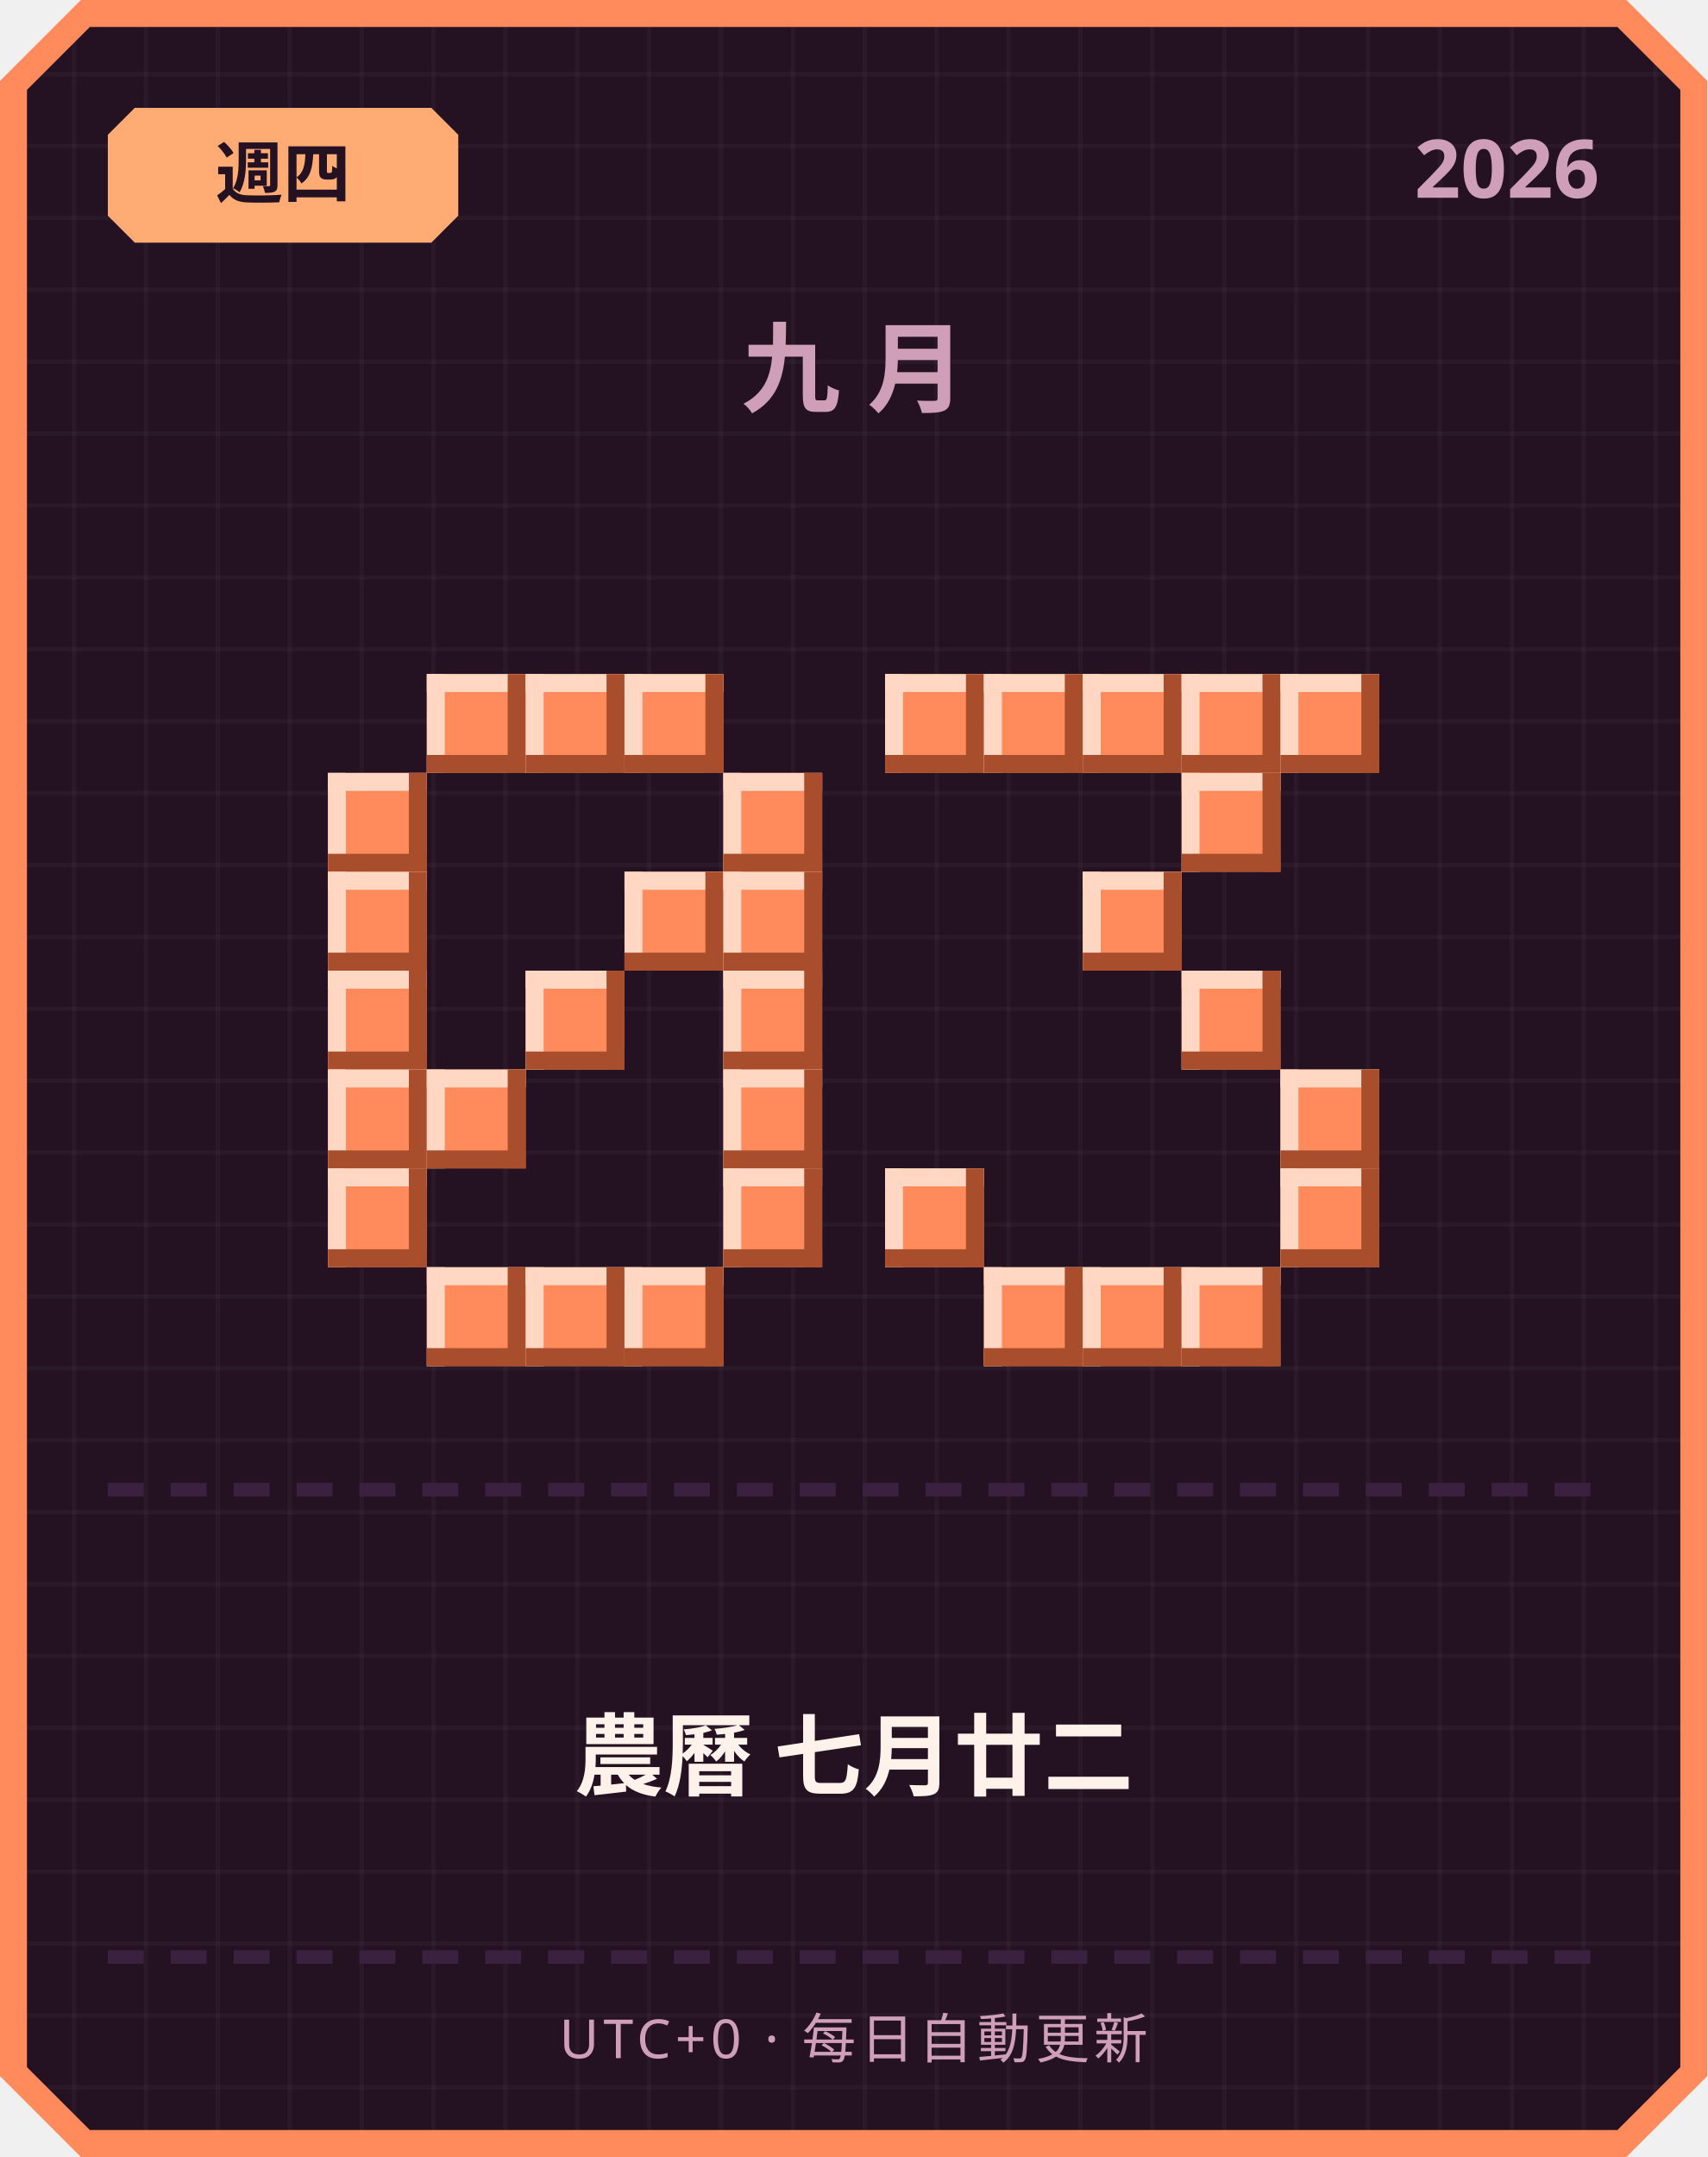
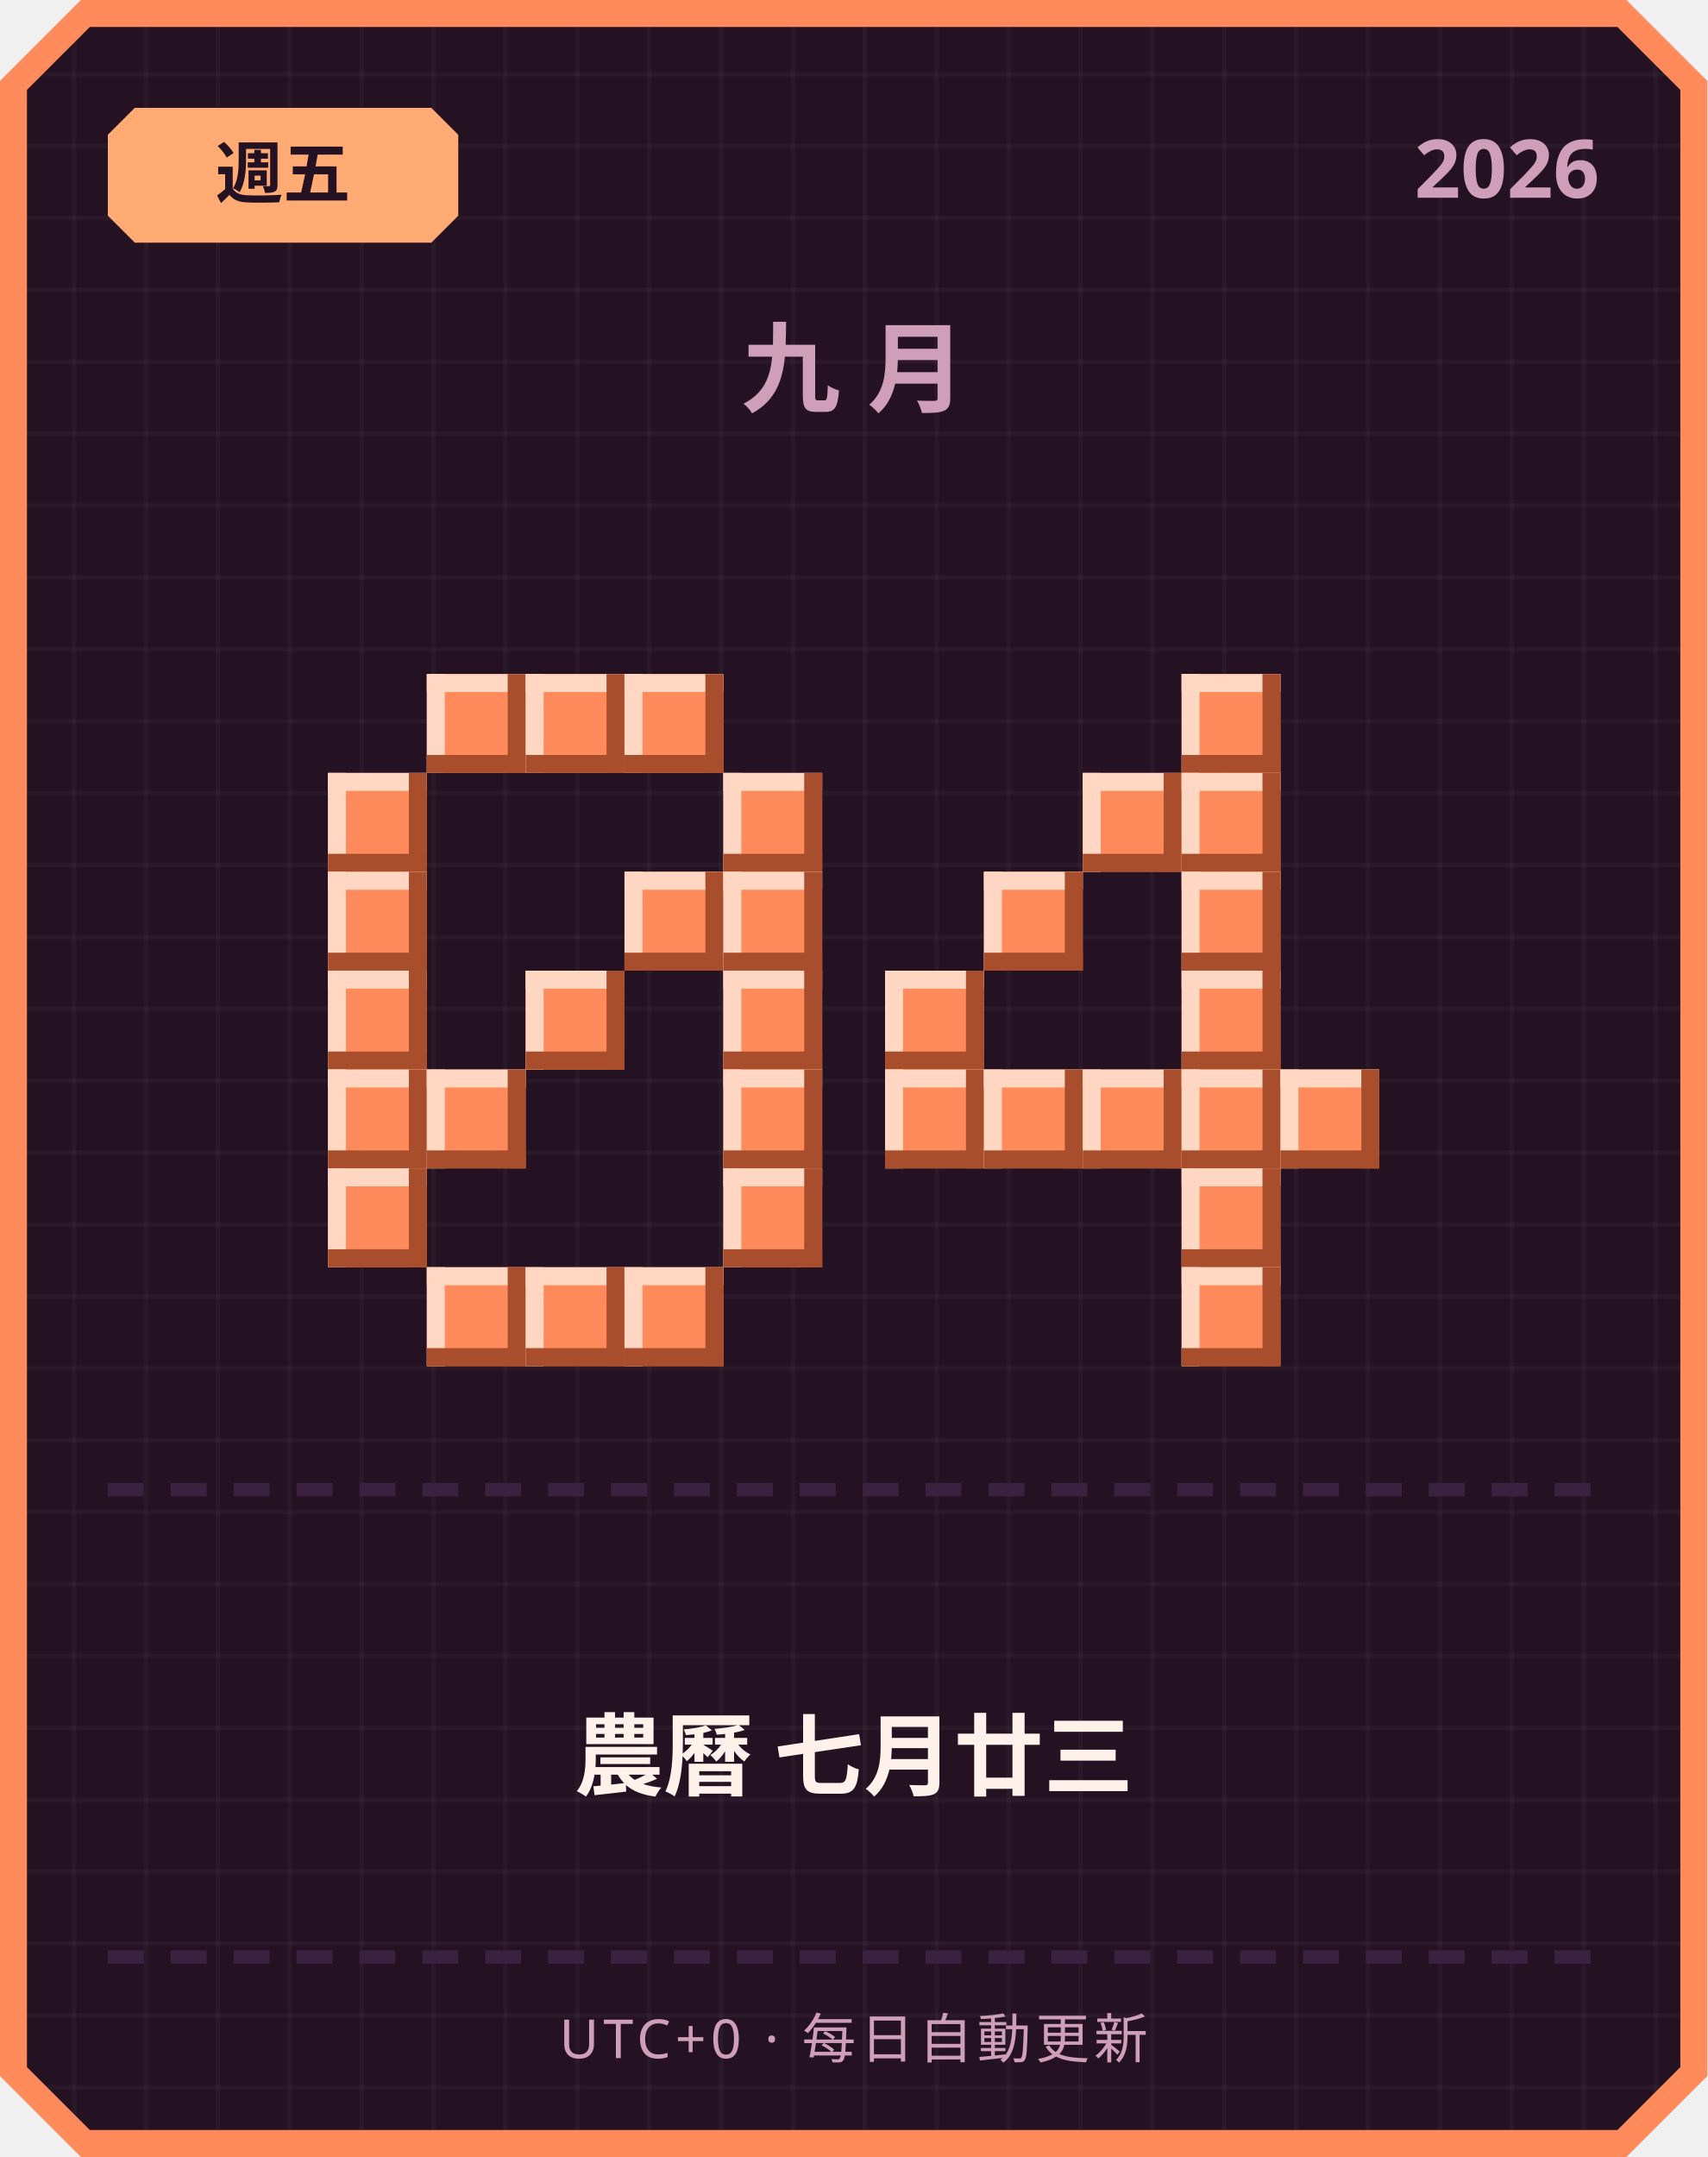
<svg xmlns="http://www.w3.org/2000/svg" width="380" height="480" viewBox="0 0 380 480">
  <defs>
    <pattern id="grid" width="16" height="16" patternUnits="userSpaceOnUse">
      <rect width="16" height="16" fill="#241222" />
      <rect width="1" height="16" fill="#ffffff" opacity="0.03" />
      <rect width="16" height="1" fill="#ffffff" opacity="0.03" />
    </pattern>
  </defs>
  <path d="M 18,0 L 362,0 L 380,18 L 380,462 L 362,480 L 18,480 L 0,462 L 0,18 Z" fill="#ff8a5c" />
  <path d="M 20,6 L 360,6 L 374,20 L 374,460 L 360,474 L 20,474 L 6,460 L 6,20 Z" fill="url(#grid)" />
  <path d="M 30,24 L 96,24 L 102,30 L 102,48 L 96,54 L 30,54 L 24,48 L 24,30 Z" fill="#ffab73" />
-   <text x="63" y="44" text-anchor="middle" font-family="'Segoe UI', sans-serif" font-size="15" font-weight="700" fill="#241222">週四</text>
+   <text x="63" y="44" text-anchor="middle" font-family="'Segoe UI', sans-serif" font-size="15" font-weight="700" fill="#241222">週五</text>
  <text x="356" y="44" text-anchor="end" font-family="'Segoe UI', sans-serif" font-size="18" font-weight="700" fill="#cf9fb8">2026</text>
  <text x="190" y="90" text-anchor="middle" font-family="'Segoe UI', sans-serif" font-size="22" font-weight="700" letter-spacing="6" fill="#cf9fb8">九月</text>
  <rect x="95" y="150" width="22" height="22" fill="#ff8a5c" />
  <rect x="95" y="150" width="22" height="4" fill="#ffd7c2" />
  <rect x="95" y="150" width="4" height="22" fill="#ffd7c2" />
  <rect x="95" y="168" width="22" height="4" fill="#a84e2c" />
  <rect x="113" y="150" width="4" height="22" fill="#a84e2c" />
  <rect x="117" y="150" width="22" height="22" fill="#ff8a5c" />
  <rect x="117" y="150" width="22" height="4" fill="#ffd7c2" />
  <rect x="117" y="150" width="4" height="22" fill="#ffd7c2" />
  <rect x="117" y="168" width="22" height="4" fill="#a84e2c" />
  <rect x="135" y="150" width="4" height="22" fill="#a84e2c" />
  <rect x="139" y="150" width="22" height="22" fill="#ff8a5c" />
  <rect x="139" y="150" width="22" height="4" fill="#ffd7c2" />
  <rect x="139" y="150" width="4" height="22" fill="#ffd7c2" />
  <rect x="139" y="168" width="22" height="4" fill="#a84e2c" />
  <rect x="157" y="150" width="4" height="22" fill="#a84e2c" />
  <rect x="73" y="172" width="22" height="22" fill="#ff8a5c" />
  <rect x="73" y="172" width="22" height="4" fill="#ffd7c2" />
  <rect x="73" y="172" width="4" height="22" fill="#ffd7c2" />
  <rect x="73" y="190" width="22" height="4" fill="#a84e2c" />
  <rect x="91" y="172" width="4" height="22" fill="#a84e2c" />
  <rect x="161" y="172" width="22" height="22" fill="#ff8a5c" />
  <rect x="161" y="172" width="22" height="4" fill="#ffd7c2" />
  <rect x="161" y="172" width="4" height="22" fill="#ffd7c2" />
  <rect x="161" y="190" width="22" height="4" fill="#a84e2c" />
  <rect x="179" y="172" width="4" height="22" fill="#a84e2c" />
  <rect x="73" y="194" width="22" height="22" fill="#ff8a5c" />
  <rect x="73" y="194" width="22" height="4" fill="#ffd7c2" />
  <rect x="73" y="194" width="4" height="22" fill="#ffd7c2" />
  <rect x="73" y="212" width="22" height="4" fill="#a84e2c" />
  <rect x="91" y="194" width="4" height="22" fill="#a84e2c" />
  <rect x="139" y="194" width="22" height="22" fill="#ff8a5c" />
  <rect x="139" y="194" width="22" height="4" fill="#ffd7c2" />
  <rect x="139" y="194" width="4" height="22" fill="#ffd7c2" />
  <rect x="139" y="212" width="22" height="4" fill="#a84e2c" />
  <rect x="157" y="194" width="4" height="22" fill="#a84e2c" />
  <rect x="161" y="194" width="22" height="22" fill="#ff8a5c" />
  <rect x="161" y="194" width="22" height="4" fill="#ffd7c2" />
  <rect x="161" y="194" width="4" height="22" fill="#ffd7c2" />
  <rect x="161" y="212" width="22" height="4" fill="#a84e2c" />
  <rect x="179" y="194" width="4" height="22" fill="#a84e2c" />
  <rect x="73" y="216" width="22" height="22" fill="#ff8a5c" />
  <rect x="73" y="216" width="22" height="4" fill="#ffd7c2" />
  <rect x="73" y="216" width="4" height="22" fill="#ffd7c2" />
  <rect x="73" y="234" width="22" height="4" fill="#a84e2c" />
  <rect x="91" y="216" width="4" height="22" fill="#a84e2c" />
  <rect x="117" y="216" width="22" height="22" fill="#ff8a5c" />
  <rect x="117" y="216" width="22" height="4" fill="#ffd7c2" />
  <rect x="117" y="216" width="4" height="22" fill="#ffd7c2" />
  <rect x="117" y="234" width="22" height="4" fill="#a84e2c" />
  <rect x="135" y="216" width="4" height="22" fill="#a84e2c" />
  <rect x="161" y="216" width="22" height="22" fill="#ff8a5c" />
  <rect x="161" y="216" width="22" height="4" fill="#ffd7c2" />
  <rect x="161" y="216" width="4" height="22" fill="#ffd7c2" />
  <rect x="161" y="234" width="22" height="4" fill="#a84e2c" />
  <rect x="179" y="216" width="4" height="22" fill="#a84e2c" />
  <rect x="73" y="238" width="22" height="22" fill="#ff8a5c" />
  <rect x="73" y="238" width="22" height="4" fill="#ffd7c2" />
  <rect x="73" y="238" width="4" height="22" fill="#ffd7c2" />
  <rect x="73" y="256" width="22" height="4" fill="#a84e2c" />
  <rect x="91" y="238" width="4" height="22" fill="#a84e2c" />
  <rect x="95" y="238" width="22" height="22" fill="#ff8a5c" />
  <rect x="95" y="238" width="22" height="4" fill="#ffd7c2" />
  <rect x="95" y="238" width="4" height="22" fill="#ffd7c2" />
  <rect x="95" y="256" width="22" height="4" fill="#a84e2c" />
  <rect x="113" y="238" width="4" height="22" fill="#a84e2c" />
  <rect x="161" y="238" width="22" height="22" fill="#ff8a5c" />
  <rect x="161" y="238" width="22" height="4" fill="#ffd7c2" />
  <rect x="161" y="238" width="4" height="22" fill="#ffd7c2" />
  <rect x="161" y="256" width="22" height="4" fill="#a84e2c" />
  <rect x="179" y="238" width="4" height="22" fill="#a84e2c" />
  <rect x="73" y="260" width="22" height="22" fill="#ff8a5c" />
  <rect x="73" y="260" width="22" height="4" fill="#ffd7c2" />
  <rect x="73" y="260" width="4" height="22" fill="#ffd7c2" />
  <rect x="73" y="278" width="22" height="4" fill="#a84e2c" />
  <rect x="91" y="260" width="4" height="22" fill="#a84e2c" />
  <rect x="161" y="260" width="22" height="22" fill="#ff8a5c" />
  <rect x="161" y="260" width="22" height="4" fill="#ffd7c2" />
  <rect x="161" y="260" width="4" height="22" fill="#ffd7c2" />
  <rect x="161" y="278" width="22" height="4" fill="#a84e2c" />
  <rect x="179" y="260" width="4" height="22" fill="#a84e2c" />
  <rect x="95" y="282" width="22" height="22" fill="#ff8a5c" />
  <rect x="95" y="282" width="22" height="4" fill="#ffd7c2" />
  <rect x="95" y="282" width="4" height="22" fill="#ffd7c2" />
  <rect x="95" y="300" width="22" height="4" fill="#a84e2c" />
  <rect x="113" y="282" width="4" height="22" fill="#a84e2c" />
  <rect x="117" y="282" width="22" height="22" fill="#ff8a5c" />
  <rect x="117" y="282" width="22" height="4" fill="#ffd7c2" />
  <rect x="117" y="282" width="4" height="22" fill="#ffd7c2" />
  <rect x="117" y="300" width="22" height="4" fill="#a84e2c" />
  <rect x="135" y="282" width="4" height="22" fill="#a84e2c" />
  <rect x="139" y="282" width="22" height="22" fill="#ff8a5c" />
  <rect x="139" y="282" width="22" height="4" fill="#ffd7c2" />
  <rect x="139" y="282" width="4" height="22" fill="#ffd7c2" />
  <rect x="139" y="300" width="22" height="4" fill="#a84e2c" />
  <rect x="157" y="282" width="4" height="22" fill="#a84e2c" />
-   <rect x="197" y="150" width="22" height="22" fill="#ff8a5c" />
-   <rect x="197" y="150" width="22" height="4" fill="#ffd7c2" />
-   <rect x="197" y="150" width="4" height="22" fill="#ffd7c2" />
-   <rect x="197" y="168" width="22" height="4" fill="#a84e2c" />
-   <rect x="215" y="150" width="4" height="22" fill="#a84e2c" />
-   <rect x="219" y="150" width="22" height="22" fill="#ff8a5c" />
-   <rect x="219" y="150" width="22" height="4" fill="#ffd7c2" />
-   <rect x="219" y="150" width="4" height="22" fill="#ffd7c2" />
-   <rect x="219" y="168" width="22" height="4" fill="#a84e2c" />
-   <rect x="237" y="150" width="4" height="22" fill="#a84e2c" />
-   <rect x="241" y="150" width="22" height="22" fill="#ff8a5c" />
-   <rect x="241" y="150" width="22" height="4" fill="#ffd7c2" />
-   <rect x="241" y="150" width="4" height="22" fill="#ffd7c2" />
-   <rect x="241" y="168" width="22" height="4" fill="#a84e2c" />
-   <rect x="259" y="150" width="4" height="22" fill="#a84e2c" />
  <rect x="263" y="150" width="22" height="22" fill="#ff8a5c" />
  <rect x="263" y="150" width="22" height="4" fill="#ffd7c2" />
  <rect x="263" y="150" width="4" height="22" fill="#ffd7c2" />
  <rect x="263" y="168" width="22" height="4" fill="#a84e2c" />
  <rect x="281" y="150" width="4" height="22" fill="#a84e2c" />
-   <rect x="285" y="150" width="22" height="22" fill="#ff8a5c" />
-   <rect x="285" y="150" width="22" height="4" fill="#ffd7c2" />
-   <rect x="285" y="150" width="4" height="22" fill="#ffd7c2" />
-   <rect x="285" y="168" width="22" height="4" fill="#a84e2c" />
-   <rect x="303" y="150" width="4" height="22" fill="#a84e2c" />
+   <rect x="241" y="172" width="22" height="22" fill="#ff8a5c" />
+   <rect x="241" y="172" width="22" height="4" fill="#ffd7c2" />
+   <rect x="241" y="172" width="4" height="22" fill="#ffd7c2" />
+   <rect x="241" y="190" width="22" height="4" fill="#a84e2c" />
+   <rect x="259" y="172" width="4" height="22" fill="#a84e2c" />
  <rect x="263" y="172" width="22" height="22" fill="#ff8a5c" />
  <rect x="263" y="172" width="22" height="4" fill="#ffd7c2" />
  <rect x="263" y="172" width="4" height="22" fill="#ffd7c2" />
  <rect x="263" y="190" width="22" height="4" fill="#a84e2c" />
  <rect x="281" y="172" width="4" height="22" fill="#a84e2c" />
-   <rect x="241" y="194" width="22" height="22" fill="#ff8a5c" />
-   <rect x="241" y="194" width="22" height="4" fill="#ffd7c2" />
-   <rect x="241" y="194" width="4" height="22" fill="#ffd7c2" />
-   <rect x="241" y="212" width="22" height="4" fill="#a84e2c" />
-   <rect x="259" y="194" width="4" height="22" fill="#a84e2c" />
+   <rect x="219" y="194" width="22" height="22" fill="#ff8a5c" />
+   <rect x="219" y="194" width="22" height="4" fill="#ffd7c2" />
+   <rect x="219" y="194" width="4" height="22" fill="#ffd7c2" />
+   <rect x="219" y="212" width="22" height="4" fill="#a84e2c" />
+   <rect x="237" y="194" width="4" height="22" fill="#a84e2c" />
+   <rect x="263" y="194" width="22" height="22" fill="#ff8a5c" />
+   <rect x="263" y="194" width="22" height="4" fill="#ffd7c2" />
+   <rect x="263" y="194" width="4" height="22" fill="#ffd7c2" />
+   <rect x="263" y="212" width="22" height="4" fill="#a84e2c" />
+   <rect x="281" y="194" width="4" height="22" fill="#a84e2c" />
+   <rect x="197" y="216" width="22" height="22" fill="#ff8a5c" />
+   <rect x="197" y="216" width="22" height="4" fill="#ffd7c2" />
+   <rect x="197" y="216" width="4" height="22" fill="#ffd7c2" />
+   <rect x="197" y="234" width="22" height="4" fill="#a84e2c" />
+   <rect x="215" y="216" width="4" height="22" fill="#a84e2c" />
  <rect x="263" y="216" width="22" height="22" fill="#ff8a5c" />
  <rect x="263" y="216" width="22" height="4" fill="#ffd7c2" />
  <rect x="263" y="216" width="4" height="22" fill="#ffd7c2" />
  <rect x="263" y="234" width="22" height="4" fill="#a84e2c" />
  <rect x="281" y="216" width="4" height="22" fill="#a84e2c" />
+   <rect x="197" y="238" width="22" height="22" fill="#ff8a5c" />
+   <rect x="197" y="238" width="22" height="4" fill="#ffd7c2" />
+   <rect x="197" y="238" width="4" height="22" fill="#ffd7c2" />
+   <rect x="197" y="256" width="22" height="4" fill="#a84e2c" />
+   <rect x="215" y="238" width="4" height="22" fill="#a84e2c" />
+   <rect x="219" y="238" width="22" height="22" fill="#ff8a5c" />
+   <rect x="219" y="238" width="22" height="4" fill="#ffd7c2" />
+   <rect x="219" y="238" width="4" height="22" fill="#ffd7c2" />
+   <rect x="219" y="256" width="22" height="4" fill="#a84e2c" />
+   <rect x="237" y="238" width="4" height="22" fill="#a84e2c" />
+   <rect x="241" y="238" width="22" height="22" fill="#ff8a5c" />
+   <rect x="241" y="238" width="22" height="4" fill="#ffd7c2" />
+   <rect x="241" y="238" width="4" height="22" fill="#ffd7c2" />
+   <rect x="241" y="256" width="22" height="4" fill="#a84e2c" />
+   <rect x="259" y="238" width="4" height="22" fill="#a84e2c" />
+   <rect x="263" y="238" width="22" height="22" fill="#ff8a5c" />
+   <rect x="263" y="238" width="22" height="4" fill="#ffd7c2" />
+   <rect x="263" y="238" width="4" height="22" fill="#ffd7c2" />
+   <rect x="263" y="256" width="22" height="4" fill="#a84e2c" />
+   <rect x="281" y="238" width="4" height="22" fill="#a84e2c" />
  <rect x="285" y="238" width="22" height="22" fill="#ff8a5c" />
  <rect x="285" y="238" width="22" height="4" fill="#ffd7c2" />
  <rect x="285" y="238" width="4" height="22" fill="#ffd7c2" />
  <rect x="285" y="256" width="22" height="4" fill="#a84e2c" />
  <rect x="303" y="238" width="4" height="22" fill="#a84e2c" />
-   <rect x="197" y="260" width="22" height="22" fill="#ff8a5c" />
-   <rect x="197" y="260" width="22" height="4" fill="#ffd7c2" />
-   <rect x="197" y="260" width="4" height="22" fill="#ffd7c2" />
-   <rect x="197" y="278" width="22" height="4" fill="#a84e2c" />
-   <rect x="215" y="260" width="4" height="22" fill="#a84e2c" />
-   <rect x="285" y="260" width="22" height="22" fill="#ff8a5c" />
-   <rect x="285" y="260" width="22" height="4" fill="#ffd7c2" />
-   <rect x="285" y="260" width="4" height="22" fill="#ffd7c2" />
-   <rect x="285" y="278" width="22" height="4" fill="#a84e2c" />
-   <rect x="303" y="260" width="4" height="22" fill="#a84e2c" />
-   <rect x="219" y="282" width="22" height="22" fill="#ff8a5c" />
-   <rect x="219" y="282" width="22" height="4" fill="#ffd7c2" />
-   <rect x="219" y="282" width="4" height="22" fill="#ffd7c2" />
-   <rect x="219" y="300" width="22" height="4" fill="#a84e2c" />
-   <rect x="237" y="282" width="4" height="22" fill="#a84e2c" />
-   <rect x="241" y="282" width="22" height="22" fill="#ff8a5c" />
-   <rect x="241" y="282" width="22" height="4" fill="#ffd7c2" />
-   <rect x="241" y="282" width="4" height="22" fill="#ffd7c2" />
-   <rect x="241" y="300" width="22" height="4" fill="#a84e2c" />
-   <rect x="259" y="282" width="4" height="22" fill="#a84e2c" />
+   <rect x="263" y="260" width="22" height="22" fill="#ff8a5c" />
+   <rect x="263" y="260" width="22" height="4" fill="#ffd7c2" />
+   <rect x="263" y="260" width="4" height="22" fill="#ffd7c2" />
+   <rect x="263" y="278" width="22" height="4" fill="#a84e2c" />
+   <rect x="281" y="260" width="4" height="22" fill="#a84e2c" />
  <rect x="263" y="282" width="22" height="22" fill="#ff8a5c" />
  <rect x="263" y="282" width="22" height="4" fill="#ffd7c2" />
  <rect x="263" y="282" width="4" height="22" fill="#ffd7c2" />
  <rect x="263" y="300" width="22" height="4" fill="#a84e2c" />
  <rect x="281" y="282" width="4" height="22" fill="#a84e2c" />
  <rect x="24" y="330" width="8" height="3" fill="#3b2140" />
  <rect x="38" y="330" width="8" height="3" fill="#3b2140" />
  <rect x="52" y="330" width="8" height="3" fill="#3b2140" />
  <rect x="66" y="330" width="8" height="3" fill="#3b2140" />
  <rect x="80" y="330" width="8" height="3" fill="#3b2140" />
  <rect x="94" y="330" width="8" height="3" fill="#3b2140" />
  <rect x="108" y="330" width="8" height="3" fill="#3b2140" />
  <rect x="122" y="330" width="8" height="3" fill="#3b2140" />
  <rect x="136" y="330" width="8" height="3" fill="#3b2140" />
  <rect x="150" y="330" width="8" height="3" fill="#3b2140" />
  <rect x="164" y="330" width="8" height="3" fill="#3b2140" />
  <rect x="178" y="330" width="8" height="3" fill="#3b2140" />
  <rect x="192" y="330" width="8" height="3" fill="#3b2140" />
  <rect x="206" y="330" width="8" height="3" fill="#3b2140" />
  <rect x="220" y="330" width="8" height="3" fill="#3b2140" />
  <rect x="234" y="330" width="8" height="3" fill="#3b2140" />
  <rect x="248" y="330" width="8" height="3" fill="#3b2140" />
  <rect x="262" y="330" width="8" height="3" fill="#3b2140" />
  <rect x="276" y="330" width="8" height="3" fill="#3b2140" />
  <rect x="290" y="330" width="8" height="3" fill="#3b2140" />
  <rect x="304" y="330" width="8" height="3" fill="#3b2140" />
  <rect x="318" y="330" width="8" height="3" fill="#3b2140" />
  <rect x="332" y="330" width="8" height="3" fill="#3b2140" />
  <rect x="346" y="330" width="8" height="3" fill="#3b2140" />
-   <text x="190" y="398" text-anchor="middle" font-family="'Segoe UI', 'Microsoft JhengHei', sans-serif" font-size="20" font-weight="700" fill="#fff2eb">農曆 七月廿二</text>
+   <text x="190" y="398" text-anchor="middle" font-family="'Segoe UI', 'Microsoft JhengHei', sans-serif" font-size="20" font-weight="700" fill="#fff2eb">農曆 七月廿三</text>
  <rect x="24" y="434" width="8" height="3" fill="#3b2140" />
  <rect x="38" y="434" width="8" height="3" fill="#3b2140" />
  <rect x="52" y="434" width="8" height="3" fill="#3b2140" />
  <rect x="66" y="434" width="8" height="3" fill="#3b2140" />
  <rect x="80" y="434" width="8" height="3" fill="#3b2140" />
  <rect x="94" y="434" width="8" height="3" fill="#3b2140" />
  <rect x="108" y="434" width="8" height="3" fill="#3b2140" />
  <rect x="122" y="434" width="8" height="3" fill="#3b2140" />
  <rect x="136" y="434" width="8" height="3" fill="#3b2140" />
  <rect x="150" y="434" width="8" height="3" fill="#3b2140" />
  <rect x="164" y="434" width="8" height="3" fill="#3b2140" />
  <rect x="178" y="434" width="8" height="3" fill="#3b2140" />
  <rect x="192" y="434" width="8" height="3" fill="#3b2140" />
  <rect x="206" y="434" width="8" height="3" fill="#3b2140" />
  <rect x="220" y="434" width="8" height="3" fill="#3b2140" />
  <rect x="234" y="434" width="8" height="3" fill="#3b2140" />
  <rect x="248" y="434" width="8" height="3" fill="#3b2140" />
  <rect x="262" y="434" width="8" height="3" fill="#3b2140" />
  <rect x="276" y="434" width="8" height="3" fill="#3b2140" />
  <rect x="290" y="434" width="8" height="3" fill="#3b2140" />
  <rect x="304" y="434" width="8" height="3" fill="#3b2140" />
  <rect x="318" y="434" width="8" height="3" fill="#3b2140" />
  <rect x="332" y="434" width="8" height="3" fill="#3b2140" />
  <rect x="346" y="434" width="8" height="3" fill="#3b2140" />
  <text x="190" y="458" text-anchor="middle" font-family="'Segoe UI', sans-serif" font-size="12" letter-spacing="1" fill="#cf9fb8">UTC+0 · 每日自動更新</text>
</svg>
